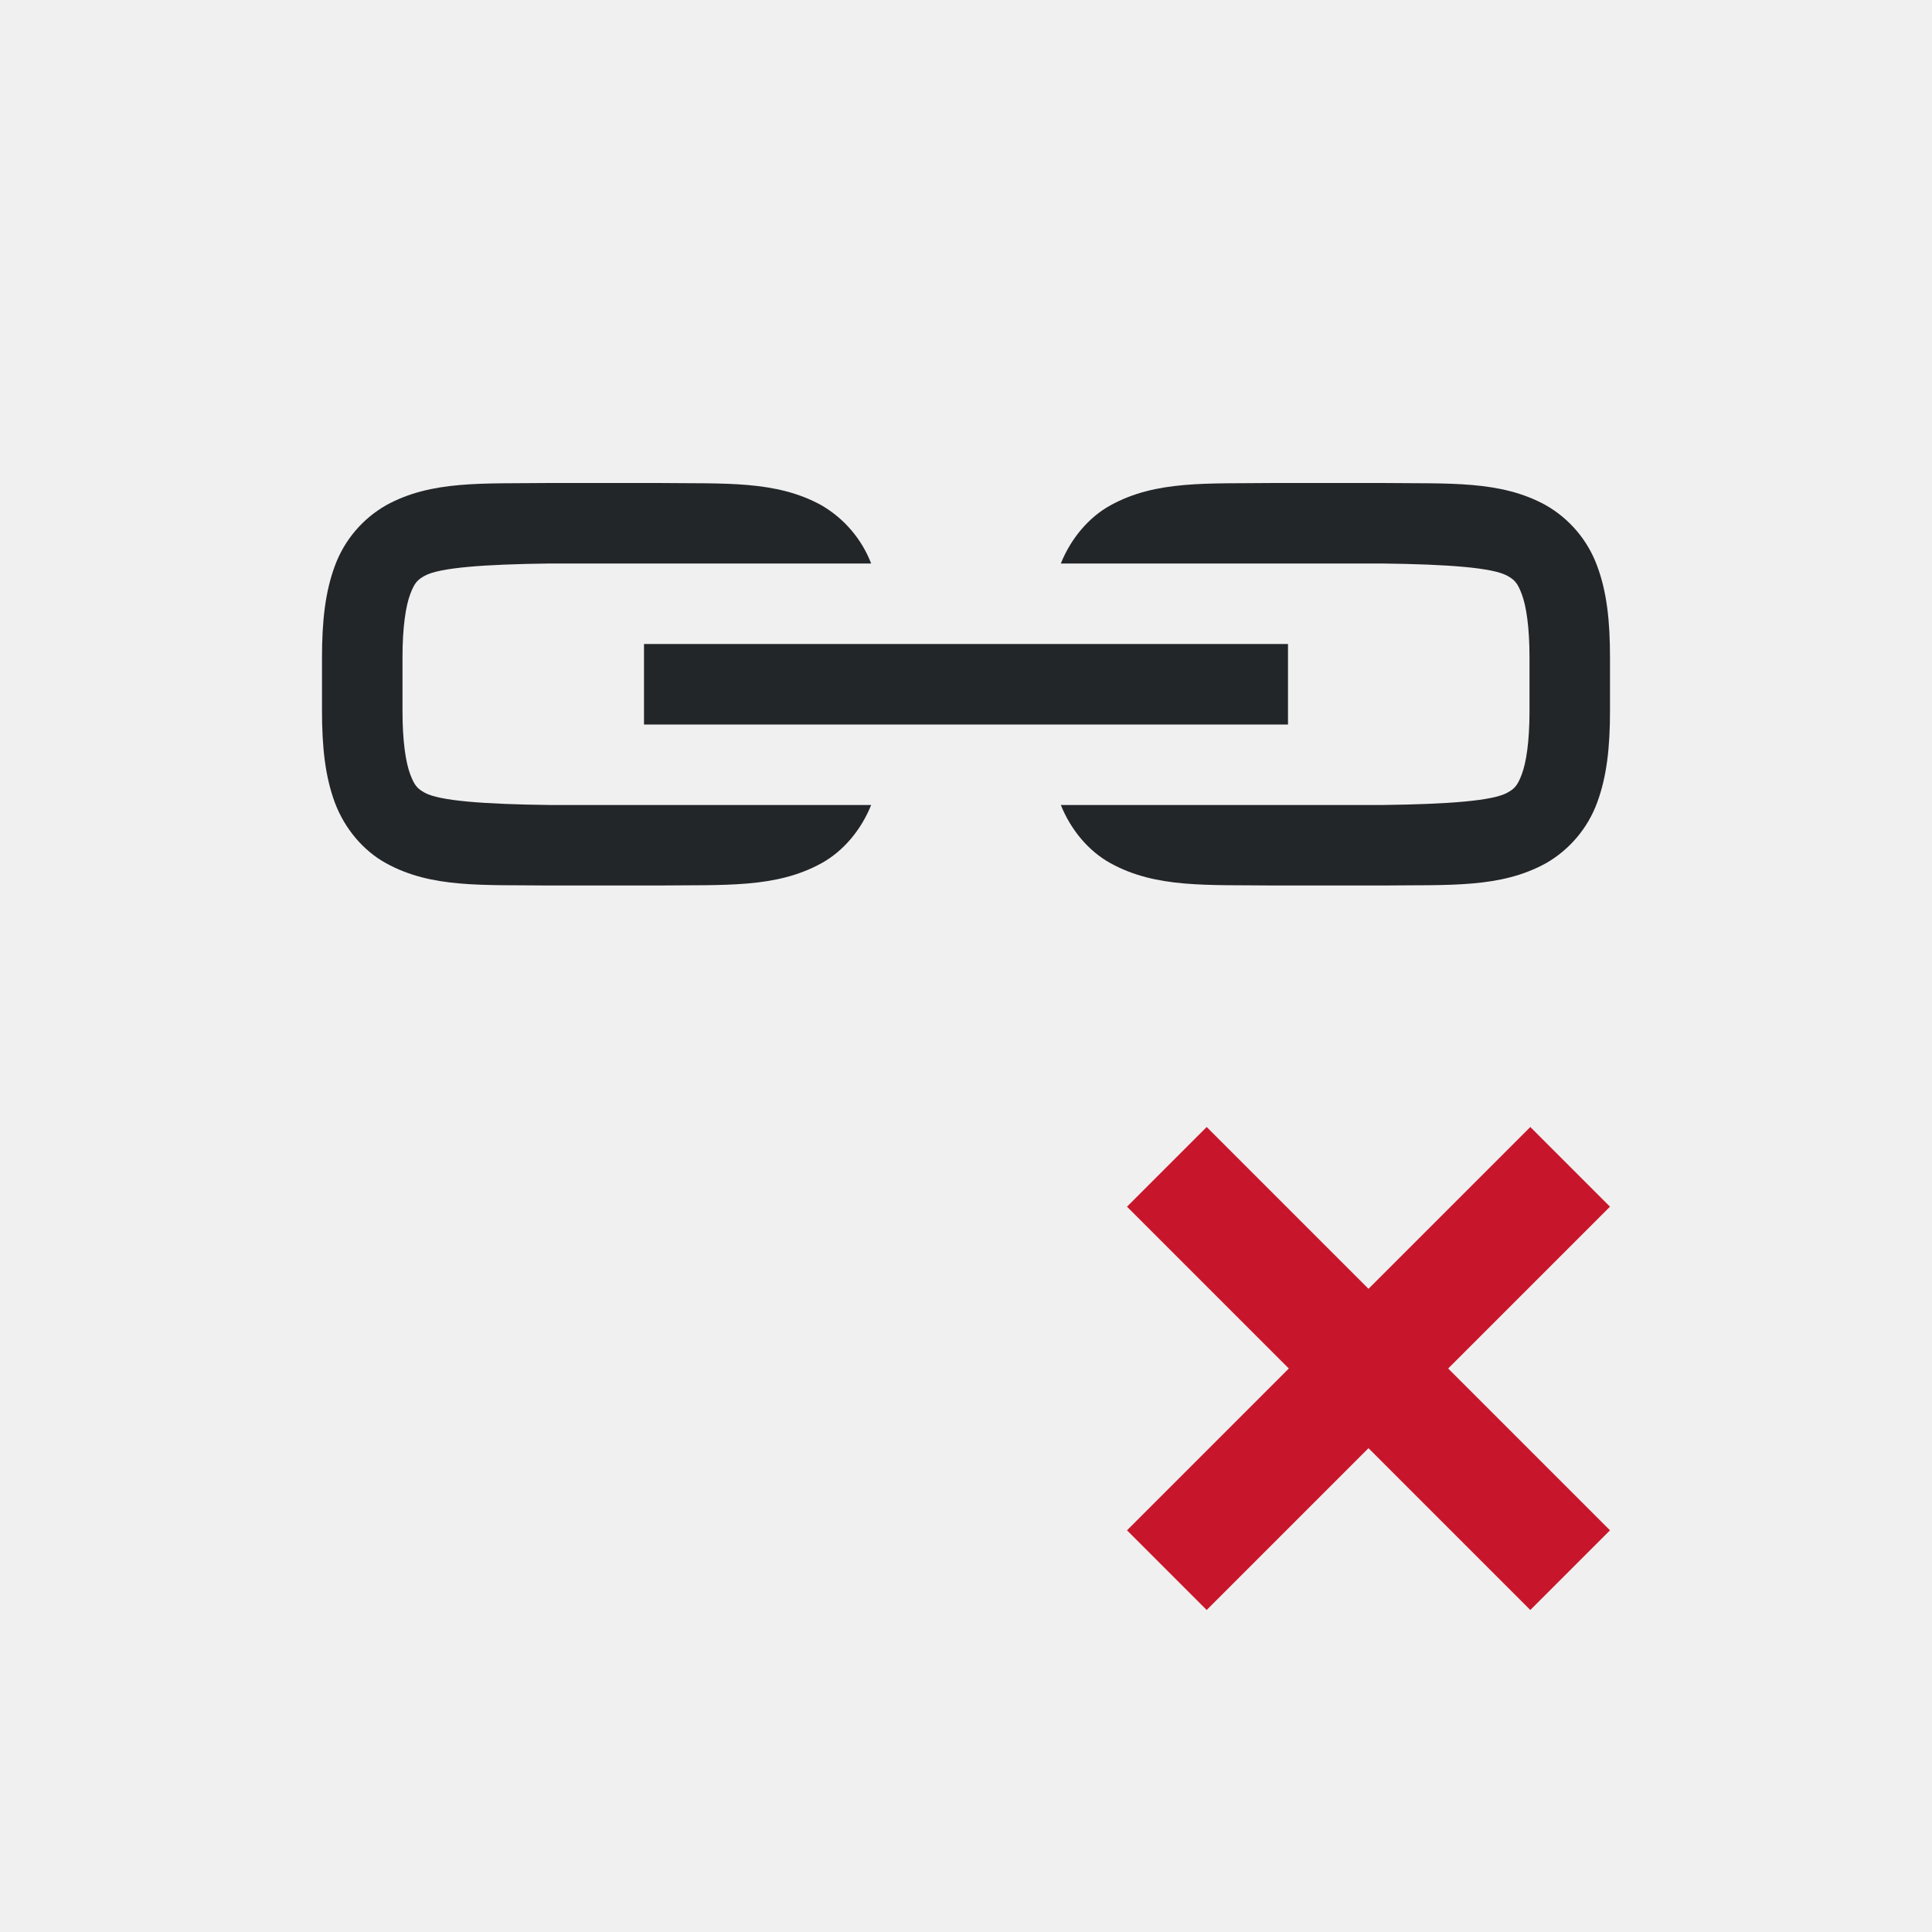
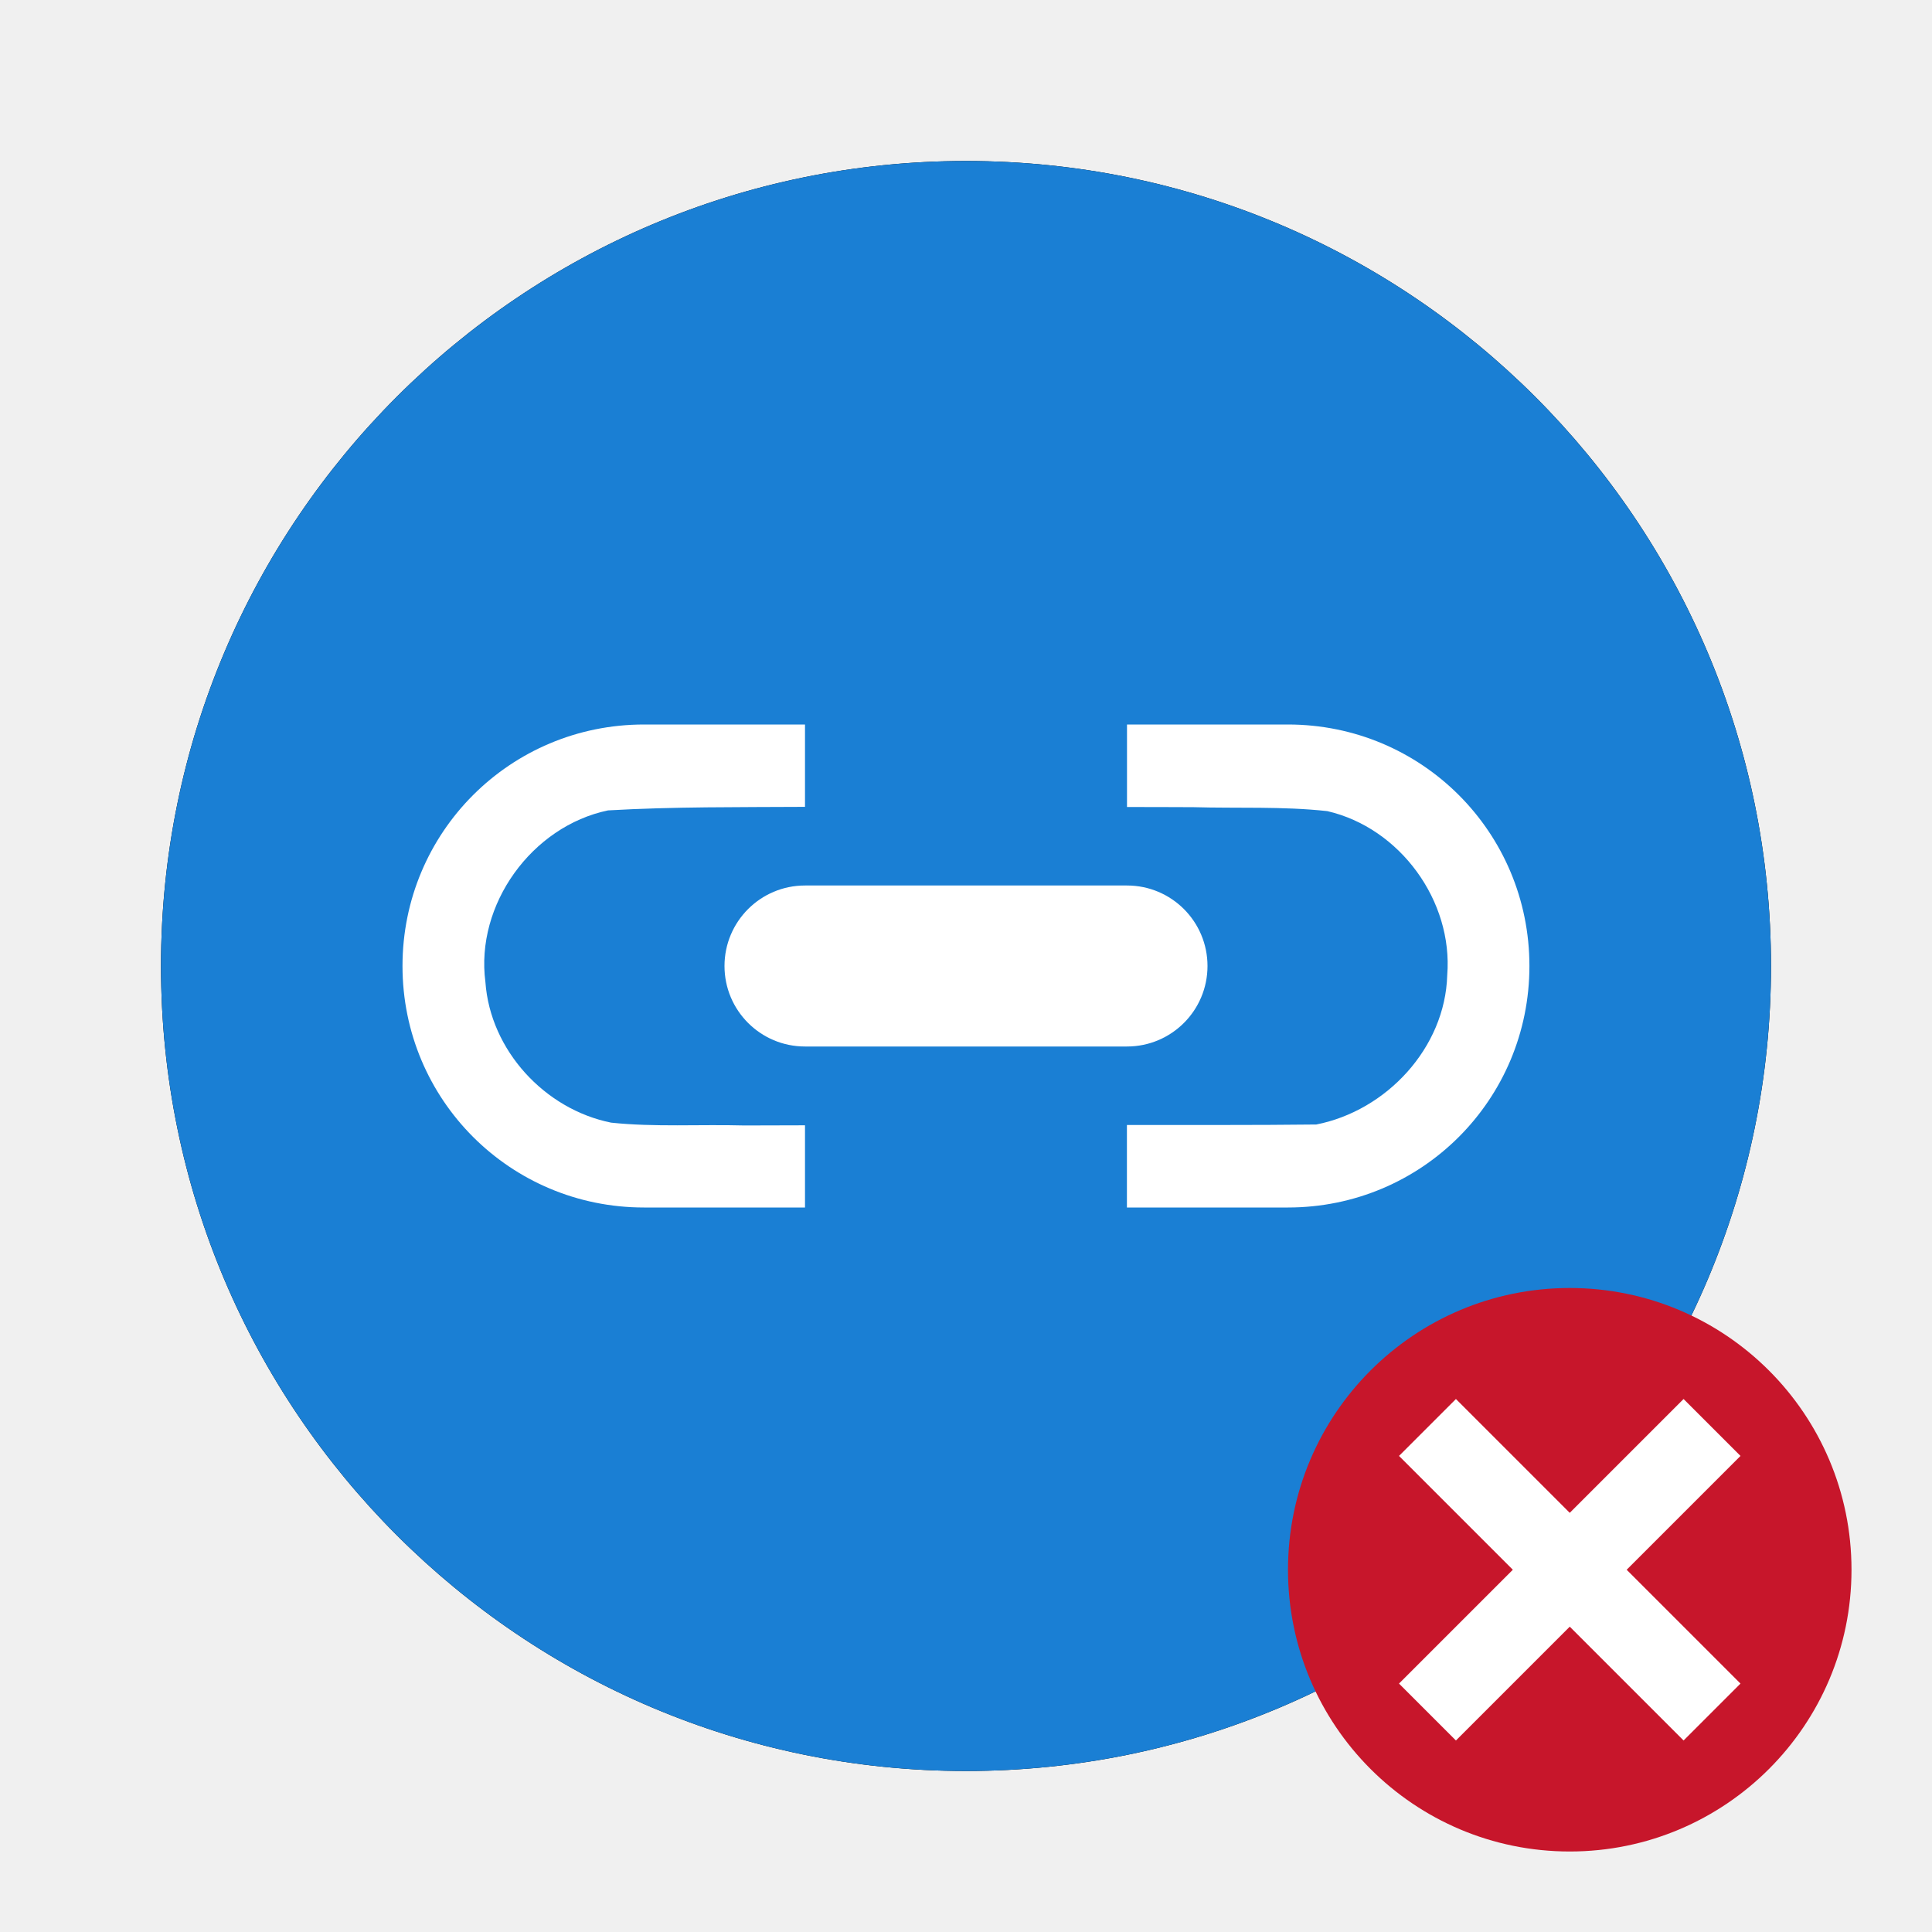
<svg xmlns="http://www.w3.org/2000/svg" viewBox="0 0 24 24" version="1.1" id="svg6">
  <defs id="defs10" />
-   <path d="m14.99 14-.99.99 2.01 2.01-2.01 2.01.99.99 2.01-2.01 2.01 2.01.99-.99-2.01-2.01 2.01-2.01-.99-.99-2.01 2.01z" fill="#c7162b" id="path4" />
-   <path id="path4-9" overflow="visible" font-weight="400" style="color:#000000;font-weight:400;line-height:normal;font-family:sans-serif;font-variant-ligatures:normal;font-variant-position:normal;font-variant-caps:normal;font-variant-numeric:normal;font-variant-alternates:normal;font-feature-settings:normal;text-indent:0;text-align:start;text-decoration:none;text-decoration-line:none;text-decoration-style:solid;text-decoration-color:#000000;text-transform:none;text-orientation:mixed;white-space:normal;shape-padding:0;overflow:visible;isolation:auto;mix-blend-mode:normal;fill:#232629;fill-opacity:1;marker:none" d="m 6.828,6 c -0.838,0.01 -1.467,-0.035 -2.033,0.277 a 1.44,1.44 0 0 0 -0.635,0.752 c -0.12,0.323 -0.16,0.688 -0.16,1.137 v 0.668 c 0,0.45 0.04,0.814 0.16,1.137 0.121,0.322 0.352,0.596 0.635,0.752 0.566,0.312 1.195,0.267 2.033,0.277 h 1.344 c 0.838,-0.01 1.467,0.035 2.033,-0.277 0.274,-0.151 0.493,-0.415 0.617,-0.723 H 6.834 c -0.838,-0.01 -1.377,-0.053 -1.557,-0.152 -0.09,-0.05 -0.127,-0.086 -0.181,-0.229 -0.054,-0.143 -0.096,-0.401 -0.096,-0.785 V 8.166 c 0,-0.384 0.042,-0.642 0.096,-0.785 0.054,-0.143 0.091,-0.179 0.181,-0.229 0.18,-0.099 0.72,-0.142 1.557,-0.152 H 10.822 A 1.434,1.434 0 0 0 10.205,6.277 C 9.64,5.965 9.01,6.01 8.172,6 H 6.832 Z M 15.828,6 C 14.99,6.01 14.361,5.965 13.795,6.277 13.521,6.428 13.302,6.692 13.178,7 h 3.988 c 0.838,0.01 1.377,0.053 1.557,0.152 0.09,0.05 0.127,0.086 0.181,0.229 C 18.958,7.524 19,7.782 19,8.166 v 0.668 c 0,0.384 -0.042,0.642 -0.096,0.785 -0.054,0.143 -0.091,0.179 -0.181,0.229 -0.18,0.099 -0.719,0.142 -1.557,0.152 h -3.988 c 0.124,0.308 0.343,0.572 0.617,0.723 0.566,0.312 1.195,0.267 2.033,0.277 h 1.344 c 0.838,-0.01 1.467,0.035 2.033,-0.277 A 1.44,1.44 0 0 0 19.84,9.971 c 0.12,-0.323 0.16,-0.688 0.16,-1.137 V 8.166 C 20,7.716 19.961,7.352 19.84,7.029 A 1.44,1.44 0 0 0 19.205,6.277 C 18.64,5.965 18.01,6.01 17.172,6 h -1.34 z M 8,8 V 9 H 16 V 8 Z" />
+   <circle r="10" cy="12" cx="12" id="circle815" style="display:inline;opacity:1;fill:#000000;fill-opacity:1;stroke:none;stroke-width:0.779;stroke-linecap:round;stroke-linejoin:round;stroke-miterlimit:4;stroke-dasharray:none;stroke-opacity:1;enable-background:new" />
+   <circle style="display:inline;opacity:1;fill:#1a7fd4;fill-opacity:1;stroke:none;stroke-width:0.779;stroke-linecap:round;stroke-linejoin:round;stroke-miterlimit:4;stroke-dasharray:none;stroke-opacity:1;enable-background:new" id="path9498-6-1" cx="12" cy="12" r="10" />
+   <path style="opacity:1;vector-effect:none;fill:#ffffff;fill-opacity:1;stroke:none;stroke-width:2;stroke-linecap:round;stroke-linejoin:bevel;stroke-miterlimit:4;stroke-dasharray:none;stroke-dashoffset:0;stroke-opacity:1" d="m 8,9 c -1.662,0 -3,1.338 -3,3 0,1.662 1.338,3 3,3 h 2 v -1.021 c -0.251,-2.32e-4 -0.501,0.002 -0.752,0.002 -0.556,-0.015 -1.115,0.022 -1.656,-0.035 -0.826,-0.166 -1.502,-0.9 -1.562,-1.746 -0.127,-0.963 0.576,-1.935 1.523,-2.133 C 8.371,10.02 9.181,10.028 10,10.023 V 9 Z m 6,0 v 1.025 c 0.275,0.001 0.55,-1.73e-4 0.824,0.002 0.549,0.016 1.108,-0.012 1.664,0.049 0.903,0.208 1.564,1.115 1.49,2.039 -0.026,0.902 -0.755,1.683 -1.627,1.854 -0.783,0.009 -1.567,0.005 -2.352,0.006 v 1.025 h 2 c 1.662,0 3,-1.338 3,-3 0,-1.662 -1.338,-3 -3,-3 z" id="rect85859" />
+   <rect style="opacity:1;vector-effect:none;fill:#ffffff;fill-opacity:1;stroke:none;stroke-width:2;stroke-linecap:round;stroke-linejoin:bevel;stroke-miterlimit:4;stroke-dasharray:none;stroke-dashoffset:0;stroke-opacity:1" id="rect85867" width="6" height="2" x="9" y="11" rx="1" ry="1" />
+   <circle style="opacity:1;vector-effect:none;fill:#c7162b;fill-opacity:1;stroke:none;stroke-width:3.5;stroke-linecap:butt;stroke-linejoin:round;stroke-miterlimit:4;stroke-dasharray:none;stroke-dashoffset:0;stroke-opacity:1" id="path2644" cy="19.5" cx="19.5" r="3.5" />
+   <path id="path1063" overflow="visible" font-weight="400" style="color:#000000;font-weight:400;line-height:normal;font-family:sans-serif;text-indent:0;text-align:start;text-decoration:none;text-decoration-line:none;text-decoration-style:solid;text-decoration-color:#000000;text-transform:none;white-space:normal;overflow:visible;isolation:auto;mix-blend-mode:normal;fill:#ffffff;fill-opacity:1;marker:none" d="m 20.914,17.379 -1.414,1.414 -1.414,-1.414 -0.707,0.707 1.414,1.414 -1.414,1.414 0.707,0.707 1.414,-1.414 1.414,1.414 0.707,-0.707 L 20.207,19.5 21.621,18.086 Z" />
</svg>
